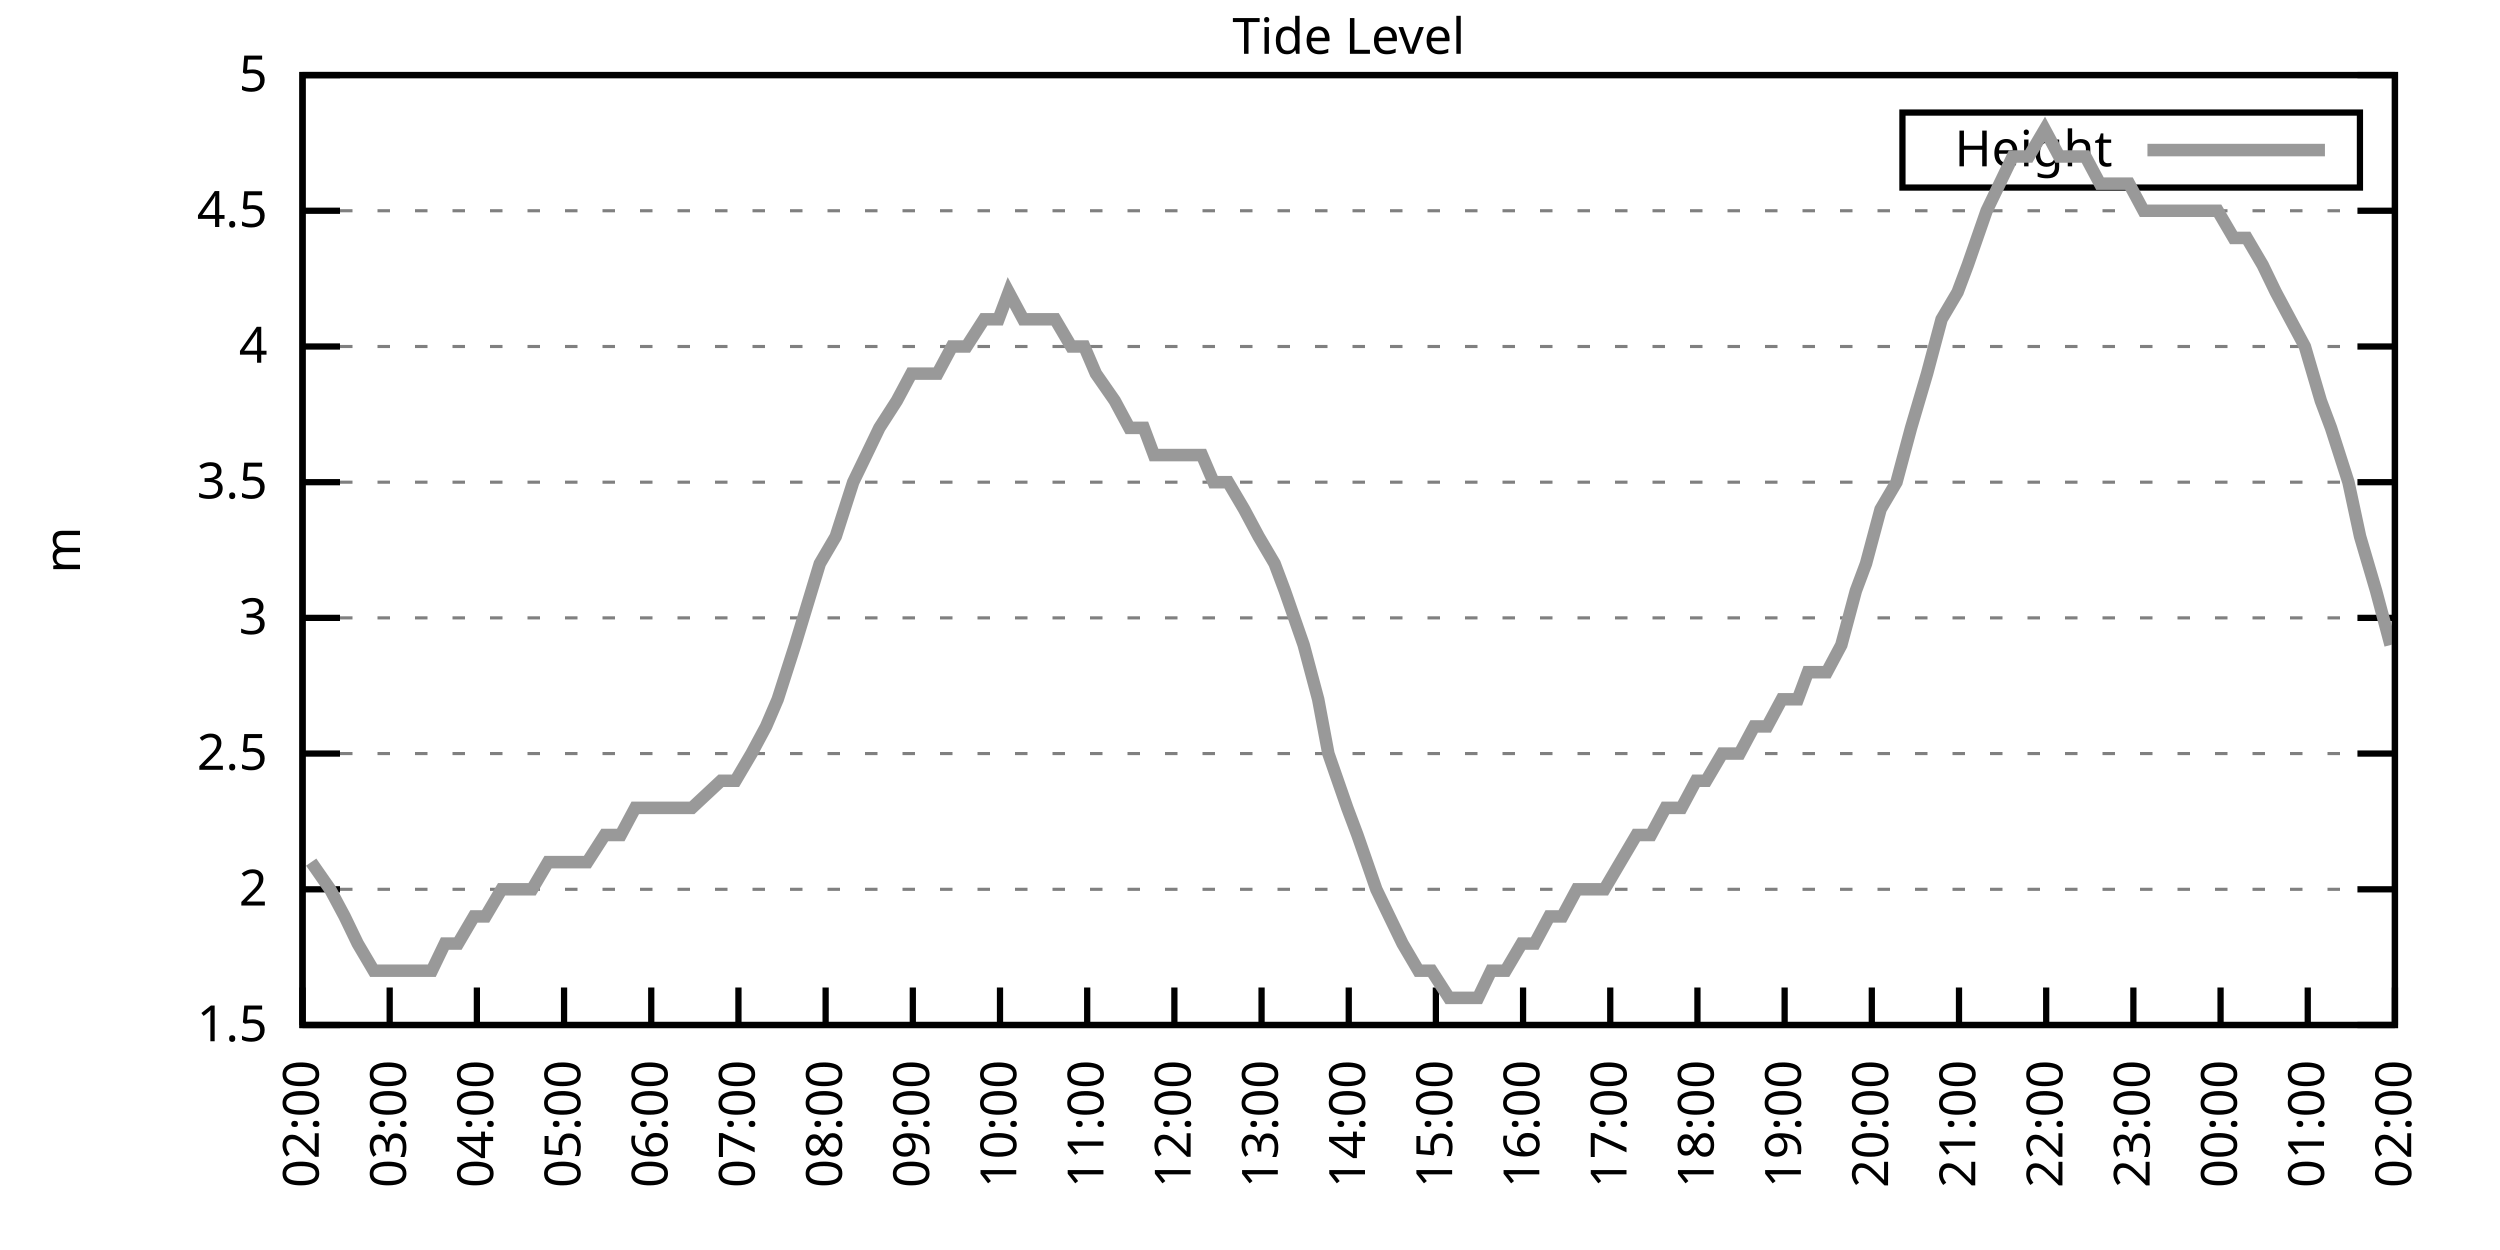
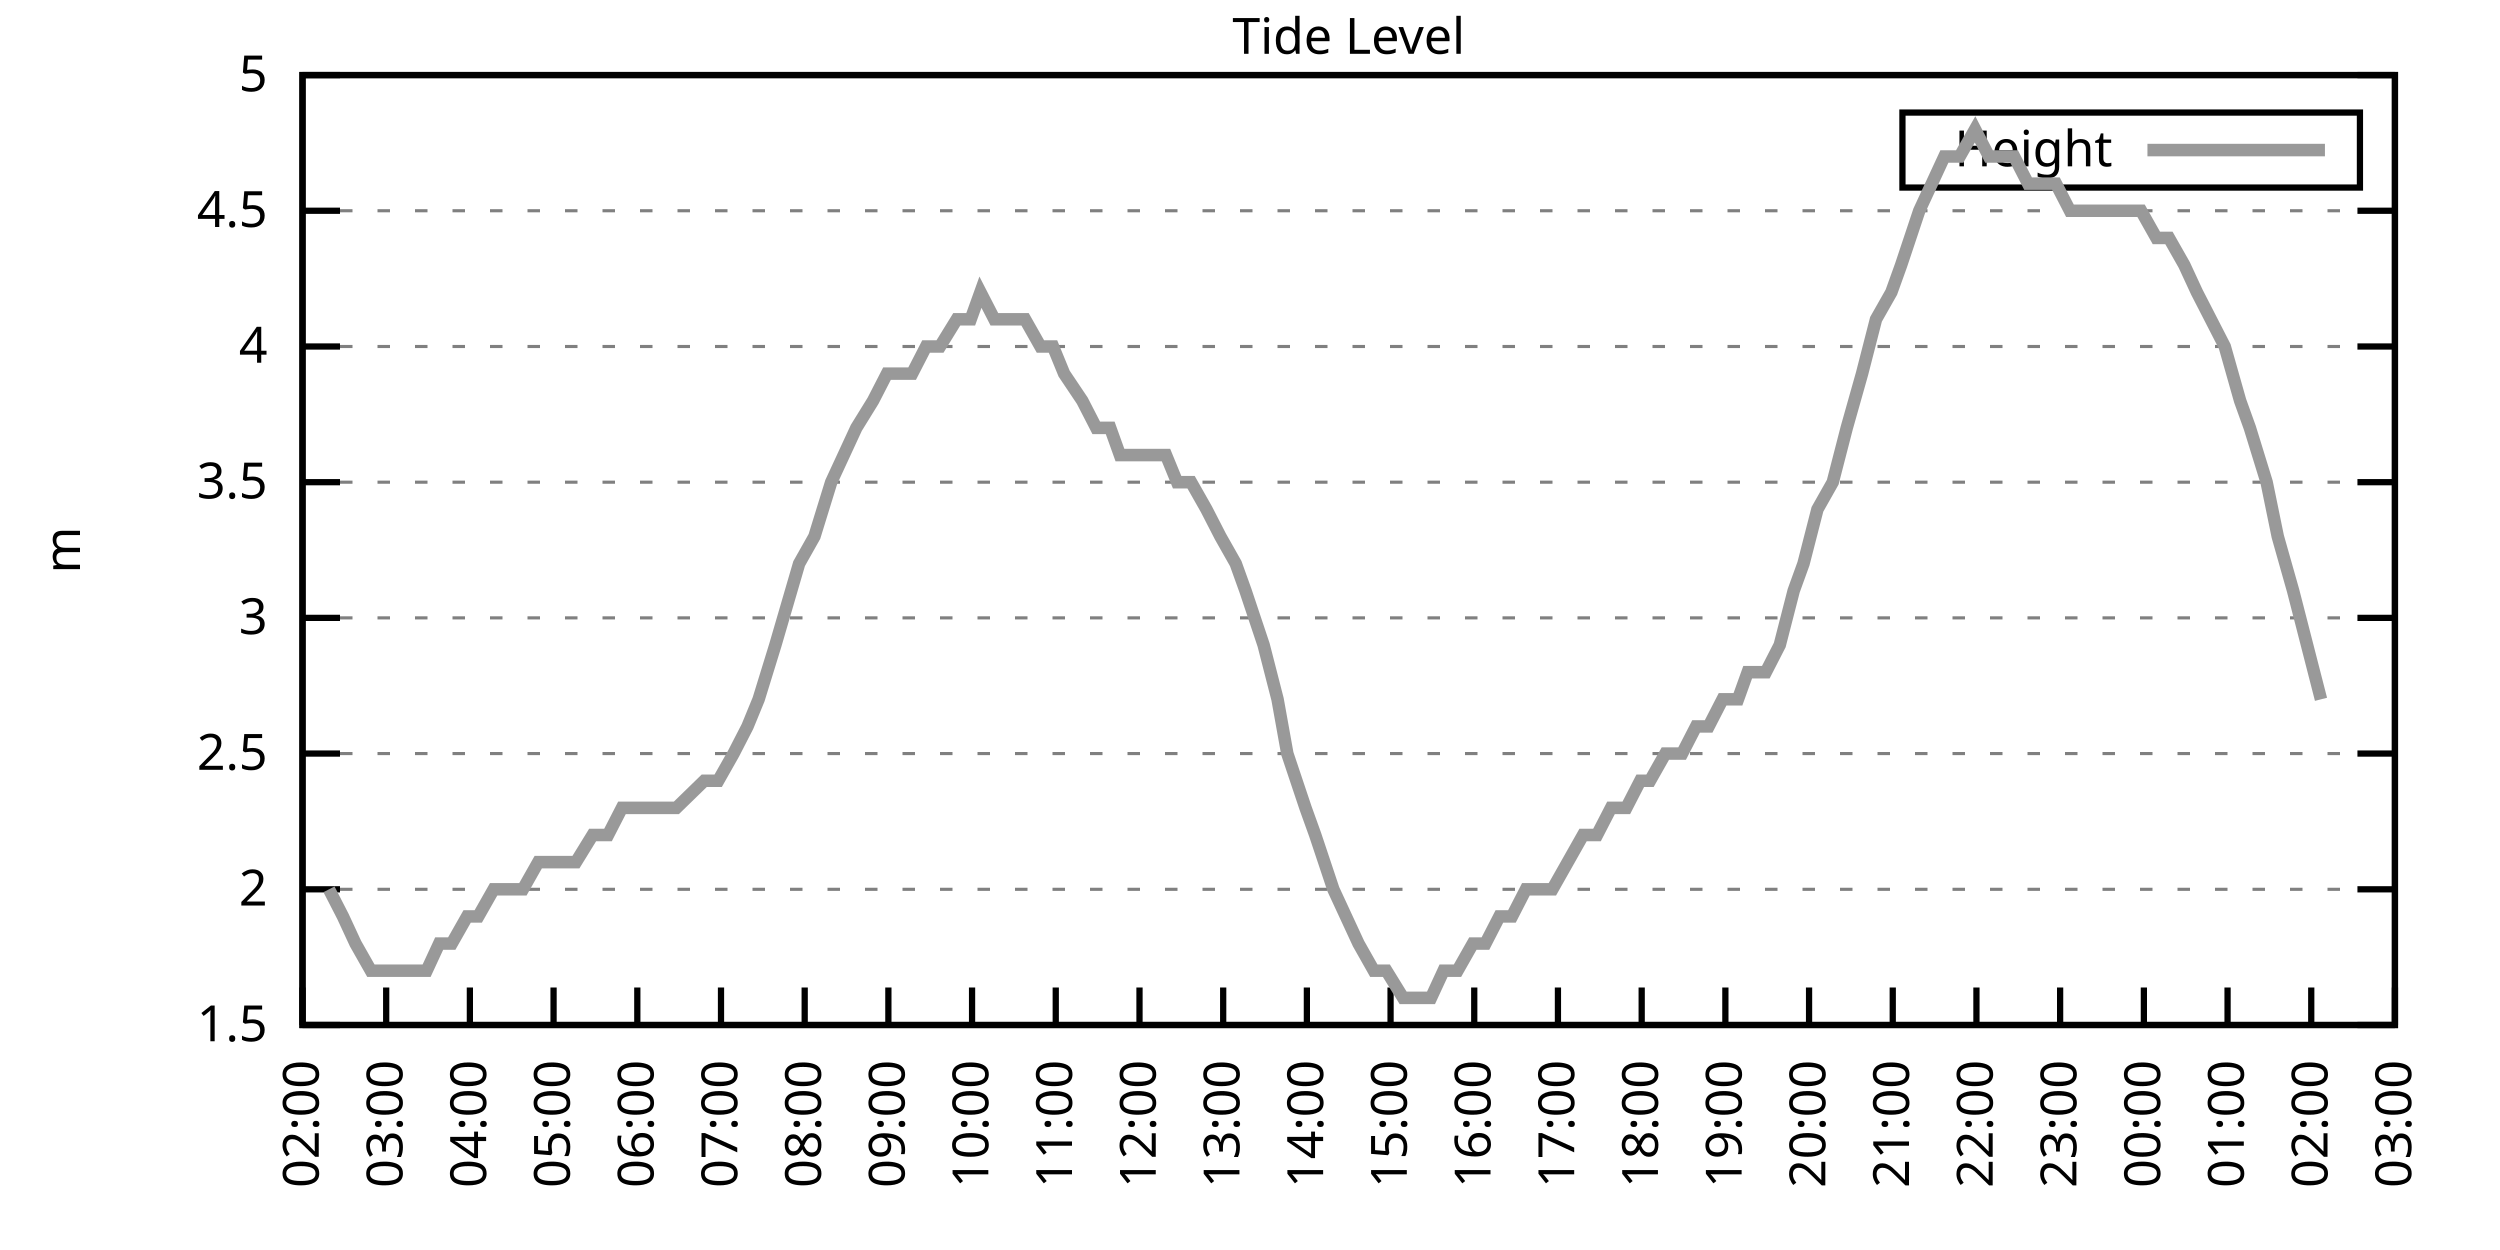
<svg xmlns="http://www.w3.org/2000/svg" xmlns:xlink="http://www.w3.org/1999/xlink" width="400" height="200" viewBox="0 0 400 200">
  <g id="gnuplot_canvas">
    <rect x="0" y="0" width="400" height="200" fill="none" />
    <defs>
      <circle id="gpDot" r="0.5" stroke-width="0.5" stroke="currentColor" />
      <path id="gpPt0" stroke-width="0.333" stroke="currentColor" d="M-1,0 h2 M0,-1 v2" />
      <path id="gpPt1" stroke-width="0.333" stroke="currentColor" d="M-1,-1 L1,1 M1,-1 L-1,1" />
      <path id="gpPt2" stroke-width="0.333" stroke="currentColor" d="M-1,0 L1,0 M0,-1 L0,1 M-1,-1 L1,1 M-1,1 L1,-1" />
      <rect id="gpPt3" stroke-width="0.333" stroke="currentColor" x="-1" y="-1" width="2" height="2" />
      <rect id="gpPt4" stroke-width="0.333" stroke="currentColor" fill="currentColor" x="-1" y="-1" width="2" height="2" />
      <circle id="gpPt5" stroke-width="0.333" stroke="currentColor" cx="0" cy="0" r="1" />
      <use xlink:href="#gpPt5" id="gpPt6" fill="currentColor" stroke="none" />
      <path id="gpPt7" stroke-width="0.333" stroke="currentColor" d="M0,-1.33 L-1.33,0.67 L1.33,0.67 z" />
      <use xlink:href="#gpPt7" id="gpPt8" fill="currentColor" stroke="none" />
      <use xlink:href="#gpPt7" id="gpPt9" stroke="currentColor" transform="rotate(180)" />
      <use xlink:href="#gpPt9" id="gpPt10" fill="currentColor" stroke="none" />
      <use xlink:href="#gpPt3" id="gpPt11" stroke="currentColor" transform="rotate(45)" />
      <use xlink:href="#gpPt11" id="gpPt12" fill="currentColor" stroke="none" />
      <path id="gpPt13" stroke-width="0.333" stroke="currentColor" d="M0,1.330 L1.265,0.411 L0.782,-1.067 L-0.782,-1.076 L-1.265,0.411 z" />
      <use xlink:href="#gpPt13" id="gpPt14" fill="currentColor" stroke="none" />
      <filter id="textbox" filterUnits="objectBoundingBox" x="0" y="0" height="1" width="1">
        <feFlood flood-color="white" flood-opacity="1" result="bgnd" />
        <feComposite in="SourceGraphic" in2="bgnd" operator="atop" />
      </filter>
      <filter id="greybox" filterUnits="objectBoundingBox" x="0" y="0" height="1" width="1">
        <feFlood flood-color="lightgrey" flood-opacity="1" result="grey" />
        <feComposite in="SourceGraphic" in2="grey" operator="atop" />
      </filter>
    </defs>
    <g fill="none" color="white" stroke="currentColor" stroke-width="1.00" stroke-linecap="butt" stroke-linejoin="miter">
</g>
    <g fill="none" color="black" stroke="currentColor" stroke-width="1.00" stroke-linecap="butt" stroke-linejoin="miter">
      <g stroke="none" shape-rendering="crispEdges">
        <polygon fill="rgb(255, 255, 255)" points="48.40,164.00 383.18,164.00 383.18,12.02 48.40,12.02 " />
      </g>
    </g>
    <g fill="none" color="black" stroke="currentColor" stroke-width="1.00" stroke-linecap="butt" stroke-linejoin="miter">
</g>
    <g fill="none" color="black" stroke="black" stroke-width="0.50" stroke-linecap="butt" stroke-linejoin="miter">
</g>
    <g fill="none" color="gray" stroke="currentColor" stroke-width="0.50" stroke-linecap="butt" stroke-linejoin="miter">
      <path stroke="gray" stroke-dasharray="2,4" class="gridline" d="M48.40,164.00 L383.19,164.00  " />
    </g>
    <g fill="none" color="gray" stroke="gray" stroke-width="1.00" stroke-linecap="butt" stroke-linejoin="miter">
</g>
    <g fill="none" color="black" stroke="currentColor" stroke-width="1.00" stroke-linecap="butt" stroke-linejoin="miter">
      <path stroke="black" d="M48.40,164.00 L54.40,164.00 M383.19,164.00 L377.19,164.00  " />
      <g transform="translate(42.80,166.60)" stroke="none" fill="black" font-family="Sans" font-size="8.00" text-anchor="end">
        <text>
          <tspan font-family="Sans"> 1.5</tspan>
        </text>
      </g>
    </g>
    <g fill="none" color="black" stroke="currentColor" stroke-width="1.00" stroke-linecap="butt" stroke-linejoin="miter">
</g>
    <g fill="none" color="black" stroke="black" stroke-width="0.50" stroke-linecap="butt" stroke-linejoin="miter">
</g>
    <g fill="none" color="gray" stroke="currentColor" stroke-width="0.50" stroke-linecap="butt" stroke-linejoin="miter">
      <path stroke="gray" stroke-dasharray="2,4" class="gridline" d="M48.40,142.29 L383.19,142.29  " />
    </g>
    <g fill="none" color="gray" stroke="gray" stroke-width="1.00" stroke-linecap="butt" stroke-linejoin="miter">
</g>
    <g fill="none" color="black" stroke="currentColor" stroke-width="1.00" stroke-linecap="butt" stroke-linejoin="miter">
      <path stroke="black" d="M48.40,142.29 L54.40,142.29 M383.19,142.29 L377.19,142.29  " />
      <g transform="translate(42.80,144.89)" stroke="none" fill="black" font-family="Sans" font-size="8.00" text-anchor="end">
        <text>
          <tspan font-family="Sans"> 2</tspan>
        </text>
      </g>
    </g>
    <g fill="none" color="black" stroke="currentColor" stroke-width="1.00" stroke-linecap="butt" stroke-linejoin="miter">
</g>
    <g fill="none" color="black" stroke="black" stroke-width="0.50" stroke-linecap="butt" stroke-linejoin="miter">
</g>
    <g fill="none" color="gray" stroke="currentColor" stroke-width="0.50" stroke-linecap="butt" stroke-linejoin="miter">
      <path stroke="gray" stroke-dasharray="2,4" class="gridline" d="M48.40,120.57 L383.19,120.57  " />
    </g>
    <g fill="none" color="gray" stroke="gray" stroke-width="1.00" stroke-linecap="butt" stroke-linejoin="miter">
</g>
    <g fill="none" color="black" stroke="currentColor" stroke-width="1.00" stroke-linecap="butt" stroke-linejoin="miter">
      <path stroke="black" d="M48.40,120.57 L54.40,120.57 M383.19,120.57 L377.19,120.57  " />
      <g transform="translate(42.80,123.17)" stroke="none" fill="black" font-family="Sans" font-size="8.00" text-anchor="end">
        <text>
          <tspan font-family="Sans"> 2.5</tspan>
        </text>
      </g>
    </g>
    <g fill="none" color="black" stroke="currentColor" stroke-width="1.00" stroke-linecap="butt" stroke-linejoin="miter">
</g>
    <g fill="none" color="black" stroke="black" stroke-width="0.50" stroke-linecap="butt" stroke-linejoin="miter">
</g>
    <g fill="none" color="gray" stroke="currentColor" stroke-width="0.50" stroke-linecap="butt" stroke-linejoin="miter">
      <path stroke="gray" stroke-dasharray="2,4" class="gridline" d="M48.40,98.86 L383.19,98.86  " />
    </g>
    <g fill="none" color="gray" stroke="gray" stroke-width="1.00" stroke-linecap="butt" stroke-linejoin="miter">
</g>
    <g fill="none" color="black" stroke="currentColor" stroke-width="1.00" stroke-linecap="butt" stroke-linejoin="miter">
      <path stroke="black" d="M48.40,98.86 L54.40,98.86 M383.19,98.86 L377.19,98.86  " />
      <g transform="translate(42.80,101.46)" stroke="none" fill="black" font-family="Sans" font-size="8.00" text-anchor="end">
        <text>
          <tspan font-family="Sans"> 3</tspan>
        </text>
      </g>
    </g>
    <g fill="none" color="black" stroke="currentColor" stroke-width="1.00" stroke-linecap="butt" stroke-linejoin="miter">
</g>
    <g fill="none" color="black" stroke="black" stroke-width="0.50" stroke-linecap="butt" stroke-linejoin="miter">
</g>
    <g fill="none" color="gray" stroke="currentColor" stroke-width="0.50" stroke-linecap="butt" stroke-linejoin="miter">
      <path stroke="gray" stroke-dasharray="2,4" class="gridline" d="M48.40,77.15 L383.19,77.15  " />
    </g>
    <g fill="none" color="gray" stroke="gray" stroke-width="1.00" stroke-linecap="butt" stroke-linejoin="miter">
</g>
    <g fill="none" color="black" stroke="currentColor" stroke-width="1.00" stroke-linecap="butt" stroke-linejoin="miter">
      <path stroke="black" d="M48.40,77.15 L54.40,77.15 M383.19,77.15 L377.19,77.15  " />
      <g transform="translate(42.80,79.75)" stroke="none" fill="black" font-family="Sans" font-size="8.00" text-anchor="end">
        <text>
          <tspan font-family="Sans"> 3.5</tspan>
        </text>
      </g>
    </g>
    <g fill="none" color="black" stroke="currentColor" stroke-width="1.00" stroke-linecap="butt" stroke-linejoin="miter">
</g>
    <g fill="none" color="black" stroke="black" stroke-width="0.50" stroke-linecap="butt" stroke-linejoin="miter">
</g>
    <g fill="none" color="gray" stroke="currentColor" stroke-width="0.50" stroke-linecap="butt" stroke-linejoin="miter">
      <path stroke="gray" stroke-dasharray="2,4" class="gridline" d="M48.40,55.44 L383.19,55.44  " />
    </g>
    <g fill="none" color="gray" stroke="gray" stroke-width="1.00" stroke-linecap="butt" stroke-linejoin="miter">
</g>
    <g fill="none" color="black" stroke="currentColor" stroke-width="1.00" stroke-linecap="butt" stroke-linejoin="miter">
      <path stroke="black" d="M48.40,55.44 L54.40,55.44 M383.19,55.44 L377.19,55.44  " />
      <g transform="translate(42.80,58.04)" stroke="none" fill="black" font-family="Sans" font-size="8.00" text-anchor="end">
        <text>
          <tspan font-family="Sans"> 4</tspan>
        </text>
      </g>
    </g>
    <g fill="none" color="black" stroke="currentColor" stroke-width="1.00" stroke-linecap="butt" stroke-linejoin="miter">
</g>
    <g fill="none" color="black" stroke="black" stroke-width="0.50" stroke-linecap="butt" stroke-linejoin="miter">
</g>
    <g fill="none" color="gray" stroke="currentColor" stroke-width="0.50" stroke-linecap="butt" stroke-linejoin="miter">
      <path stroke="gray" stroke-dasharray="2,4" class="gridline" d="M48.40,33.72 L383.19,33.72  " />
    </g>
    <g fill="none" color="gray" stroke="gray" stroke-width="1.00" stroke-linecap="butt" stroke-linejoin="miter">
</g>
    <g fill="none" color="black" stroke="currentColor" stroke-width="1.00" stroke-linecap="butt" stroke-linejoin="miter">
      <path stroke="black" d="M48.40,33.72 L54.40,33.72 M383.19,33.72 L377.19,33.72  " />
      <g transform="translate(42.80,36.32)" stroke="none" fill="black" font-family="Sans" font-size="8.00" text-anchor="end">
        <text>
          <tspan font-family="Sans"> 4.5</tspan>
        </text>
      </g>
    </g>
    <g fill="none" color="black" stroke="currentColor" stroke-width="1.00" stroke-linecap="butt" stroke-linejoin="miter">
</g>
    <g fill="none" color="black" stroke="black" stroke-width="0.50" stroke-linecap="butt" stroke-linejoin="miter">
</g>
    <g fill="none" color="gray" stroke="currentColor" stroke-width="0.50" stroke-linecap="butt" stroke-linejoin="miter">
      <path stroke="gray" stroke-dasharray="2,4" class="gridline" d="M48.40,12.01 L383.19,12.01  " />
    </g>
    <g fill="none" color="gray" stroke="gray" stroke-width="1.00" stroke-linecap="butt" stroke-linejoin="miter">
</g>
    <g fill="none" color="black" stroke="currentColor" stroke-width="1.00" stroke-linecap="butt" stroke-linejoin="miter">
      <path stroke="black" d="M48.40,12.01 L54.40,12.01 M383.19,12.01 L377.19,12.01  " />
      <g transform="translate(42.80,14.61)" stroke="none" fill="black" font-family="Sans" font-size="8.00" text-anchor="end">
        <text>
          <tspan font-family="Sans"> 5</tspan>
        </text>
      </g>
    </g>
    <g fill="none" color="black" stroke="currentColor" stroke-width="1.00" stroke-linecap="butt" stroke-linejoin="miter">
      <path stroke="black" d="M48.40,164.00 L48.40,158.00  " />
      <g transform="translate(51.00,169.60) rotate(270.00)" stroke="none" fill="black" font-family="Sans" font-size="8.00" text-anchor="end">
        <text>
          <tspan font-family="Sans">02:00</tspan>
        </text>
      </g>
    </g>
    <g fill="none" color="black" stroke="currentColor" stroke-width="1.00" stroke-linecap="butt" stroke-linejoin="miter">
-       <path stroke="black" d="M62.35,164.00 L62.35,158.00  " />
-       <g transform="translate(64.95,169.60) rotate(270.00)" stroke="none" fill="black" font-family="Sans" font-size="8.00" text-anchor="end">
+       <path stroke="black" d="M61.79,164.00 L61.79,158.00  " />
+       <g transform="translate(64.39,169.60) rotate(270.00)" stroke="none" fill="black" font-family="Sans" font-size="8.00" text-anchor="end">
        <text>
          <tspan font-family="Sans">03:00</tspan>
        </text>
      </g>
    </g>
    <g fill="none" color="black" stroke="currentColor" stroke-width="1.00" stroke-linecap="butt" stroke-linejoin="miter">
-       <path stroke="black" d="M76.30,164.00 L76.30,158.00  " />
-       <g transform="translate(78.90,169.60) rotate(270.00)" stroke="none" fill="black" font-family="Sans" font-size="8.00" text-anchor="end">
+       <path stroke="black" d="M75.18,164.00 L75.18,158.00  " />
+       <g transform="translate(77.78,169.60) rotate(270.00)" stroke="none" fill="black" font-family="Sans" font-size="8.00" text-anchor="end">
        <text>
          <tspan font-family="Sans">04:00</tspan>
        </text>
      </g>
    </g>
    <g fill="none" color="black" stroke="currentColor" stroke-width="1.00" stroke-linecap="butt" stroke-linejoin="miter">
-       <path stroke="black" d="M90.25,164.00 L90.25,158.00  " />
-       <g transform="translate(92.85,169.60) rotate(270.00)" stroke="none" fill="black" font-family="Sans" font-size="8.00" text-anchor="end">
+       <path stroke="black" d="M88.57,164.00 L88.57,158.00  " />
+       <g transform="translate(91.17,169.60) rotate(270.00)" stroke="none" fill="black" font-family="Sans" font-size="8.00" text-anchor="end">
        <text>
          <tspan font-family="Sans">05:00</tspan>
        </text>
      </g>
    </g>
    <g fill="none" color="black" stroke="currentColor" stroke-width="1.00" stroke-linecap="butt" stroke-linejoin="miter">
-       <path stroke="black" d="M104.20,164.00 L104.20,158.00  " />
-       <g transform="translate(106.80,169.60) rotate(270.00)" stroke="none" fill="black" font-family="Sans" font-size="8.00" text-anchor="end">
+       <path stroke="black" d="M101.97,164.00 L101.97,158.00  " />
+       <g transform="translate(104.57,169.60) rotate(270.00)" stroke="none" fill="black" font-family="Sans" font-size="8.00" text-anchor="end">
        <text>
          <tspan font-family="Sans">06:00</tspan>
        </text>
      </g>
    </g>
    <g fill="none" color="black" stroke="currentColor" stroke-width="1.00" stroke-linecap="butt" stroke-linejoin="miter">
-       <path stroke="black" d="M118.15,164.00 L118.15,158.00  " />
-       <g transform="translate(120.75,169.60) rotate(270.00)" stroke="none" fill="black" font-family="Sans" font-size="8.00" text-anchor="end">
+       <path stroke="black" d="M115.36,164.00 L115.36,158.00  " />
+       <g transform="translate(117.96,169.60) rotate(270.00)" stroke="none" fill="black" font-family="Sans" font-size="8.00" text-anchor="end">
        <text>
          <tspan font-family="Sans">07:00</tspan>
        </text>
      </g>
    </g>
    <g fill="none" color="black" stroke="currentColor" stroke-width="1.00" stroke-linecap="butt" stroke-linejoin="miter">
-       <path stroke="black" d="M132.10,164.00 L132.10,158.00  " />
-       <g transform="translate(134.70,169.60) rotate(270.00)" stroke="none" fill="black" font-family="Sans" font-size="8.00" text-anchor="end">
+       <path stroke="black" d="M128.75,164.00 L128.75,158.00  " />
+       <g transform="translate(131.35,169.60) rotate(270.00)" stroke="none" fill="black" font-family="Sans" font-size="8.00" text-anchor="end">
        <text>
          <tspan font-family="Sans">08:00</tspan>
        </text>
      </g>
    </g>
    <g fill="none" color="black" stroke="currentColor" stroke-width="1.00" stroke-linecap="butt" stroke-linejoin="miter">
-       <path stroke="black" d="M146.05,164.00 L146.05,158.00  " />
-       <g transform="translate(148.65,169.60) rotate(270.00)" stroke="none" fill="black" font-family="Sans" font-size="8.00" text-anchor="end">
+       <path stroke="black" d="M142.14,164.00 L142.14,158.00  " />
+       <g transform="translate(144.74,169.60) rotate(270.00)" stroke="none" fill="black" font-family="Sans" font-size="8.00" text-anchor="end">
        <text>
          <tspan font-family="Sans">09:00</tspan>
        </text>
      </g>
    </g>
    <g fill="none" color="black" stroke="currentColor" stroke-width="1.00" stroke-linecap="butt" stroke-linejoin="miter">
-       <path stroke="black" d="M160.00,164.00 L160.00,158.00  " />
-       <g transform="translate(162.60,169.60) rotate(270.00)" stroke="none" fill="black" font-family="Sans" font-size="8.00" text-anchor="end">
+       <path stroke="black" d="M155.53,164.00 L155.53,158.00  " />
+       <g transform="translate(158.13,169.60) rotate(270.00)" stroke="none" fill="black" font-family="Sans" font-size="8.00" text-anchor="end">
        <text>
          <tspan font-family="Sans">10:00</tspan>
        </text>
      </g>
    </g>
    <g fill="none" color="black" stroke="currentColor" stroke-width="1.00" stroke-linecap="butt" stroke-linejoin="miter">
-       <path stroke="black" d="M173.95,164.00 L173.95,158.00  " />
-       <g transform="translate(176.55,169.60) rotate(270.00)" stroke="none" fill="black" font-family="Sans" font-size="8.00" text-anchor="end">
+       <path stroke="black" d="M168.92,164.00 L168.92,158.00  " />
+       <g transform="translate(171.52,169.60) rotate(270.00)" stroke="none" fill="black" font-family="Sans" font-size="8.00" text-anchor="end">
        <text>
          <tspan font-family="Sans">11:00</tspan>
        </text>
      </g>
    </g>
    <g fill="none" color="black" stroke="currentColor" stroke-width="1.00" stroke-linecap="butt" stroke-linejoin="miter">
-       <path stroke="black" d="M187.90,164.00 L187.90,158.00  " />
-       <g transform="translate(190.50,169.60) rotate(270.00)" stroke="none" fill="black" font-family="Sans" font-size="8.00" text-anchor="end">
+       <path stroke="black" d="M182.32,164.00 L182.32,158.00  " />
+       <g transform="translate(184.92,169.60) rotate(270.00)" stroke="none" fill="black" font-family="Sans" font-size="8.00" text-anchor="end">
        <text>
          <tspan font-family="Sans">12:00</tspan>
        </text>
      </g>
    </g>
    <g fill="none" color="black" stroke="currentColor" stroke-width="1.00" stroke-linecap="butt" stroke-linejoin="miter">
-       <path stroke="black" d="M201.85,164.00 L201.85,158.00  " />
-       <g transform="translate(204.45,169.60) rotate(270.00)" stroke="none" fill="black" font-family="Sans" font-size="8.00" text-anchor="end">
+       <path stroke="black" d="M195.71,164.00 L195.71,158.00  " />
+       <g transform="translate(198.31,169.60) rotate(270.00)" stroke="none" fill="black" font-family="Sans" font-size="8.00" text-anchor="end">
        <text>
          <tspan font-family="Sans">13:00</tspan>
        </text>
      </g>
    </g>
    <g fill="none" color="black" stroke="currentColor" stroke-width="1.00" stroke-linecap="butt" stroke-linejoin="miter">
-       <path stroke="black" d="M215.80,164.00 L215.80,158.00  " />
-       <g transform="translate(218.40,169.60) rotate(270.00)" stroke="none" fill="black" font-family="Sans" font-size="8.00" text-anchor="end">
+       <path stroke="black" d="M209.10,164.00 L209.10,158.00  " />
+       <g transform="translate(211.70,169.60) rotate(270.00)" stroke="none" fill="black" font-family="Sans" font-size="8.00" text-anchor="end">
        <text>
          <tspan font-family="Sans">14:00</tspan>
        </text>
      </g>
    </g>
    <g fill="none" color="black" stroke="currentColor" stroke-width="1.00" stroke-linecap="butt" stroke-linejoin="miter">
-       <path stroke="black" d="M229.74,164.00 L229.74,158.00  " />
-       <g transform="translate(232.34,169.60) rotate(270.00)" stroke="none" fill="black" font-family="Sans" font-size="8.00" text-anchor="end">
+       <path stroke="black" d="M222.49,164.00 L222.49,158.00  " />
+       <g transform="translate(225.09,169.60) rotate(270.00)" stroke="none" fill="black" font-family="Sans" font-size="8.00" text-anchor="end">
        <text>
          <tspan font-family="Sans">15:00</tspan>
        </text>
      </g>
    </g>
    <g fill="none" color="black" stroke="currentColor" stroke-width="1.00" stroke-linecap="butt" stroke-linejoin="miter">
-       <path stroke="black" d="M243.69,164.00 L243.69,158.00  " />
-       <g transform="translate(246.29,169.60) rotate(270.00)" stroke="none" fill="black" font-family="Sans" font-size="8.00" text-anchor="end">
+       <path stroke="black" d="M235.88,164.00 L235.88,158.00  " />
+       <g transform="translate(238.48,169.60) rotate(270.00)" stroke="none" fill="black" font-family="Sans" font-size="8.00" text-anchor="end">
        <text>
          <tspan font-family="Sans">16:00</tspan>
        </text>
      </g>
    </g>
    <g fill="none" color="black" stroke="currentColor" stroke-width="1.00" stroke-linecap="butt" stroke-linejoin="miter">
-       <path stroke="black" d="M257.64,164.00 L257.64,158.00  " />
-       <g transform="translate(260.24,169.60) rotate(270.00)" stroke="none" fill="black" font-family="Sans" font-size="8.00" text-anchor="end">
+       <path stroke="black" d="M249.27,164.00 L249.27,158.00  " />
+       <g transform="translate(251.87,169.60) rotate(270.00)" stroke="none" fill="black" font-family="Sans" font-size="8.00" text-anchor="end">
        <text>
          <tspan font-family="Sans">17:00</tspan>
        </text>
      </g>
    </g>
    <g fill="none" color="black" stroke="currentColor" stroke-width="1.00" stroke-linecap="butt" stroke-linejoin="miter">
-       <path stroke="black" d="M271.59,164.00 L271.59,158.00  " />
-       <g transform="translate(274.19,169.60) rotate(270.00)" stroke="none" fill="black" font-family="Sans" font-size="8.00" text-anchor="end">
+       <path stroke="black" d="M262.67,164.00 L262.67,158.00  " />
+       <g transform="translate(265.27,169.60) rotate(270.00)" stroke="none" fill="black" font-family="Sans" font-size="8.00" text-anchor="end">
        <text>
          <tspan font-family="Sans">18:00</tspan>
        </text>
      </g>
    </g>
    <g fill="none" color="black" stroke="currentColor" stroke-width="1.00" stroke-linecap="butt" stroke-linejoin="miter">
-       <path stroke="black" d="M285.54,164.00 L285.54,158.00  " />
-       <g transform="translate(288.14,169.60) rotate(270.00)" stroke="none" fill="black" font-family="Sans" font-size="8.00" text-anchor="end">
+       <path stroke="black" d="M276.06,164.00 L276.06,158.00  " />
+       <g transform="translate(278.66,169.60) rotate(270.00)" stroke="none" fill="black" font-family="Sans" font-size="8.00" text-anchor="end">
        <text>
          <tspan font-family="Sans">19:00</tspan>
        </text>
      </g>
    </g>
    <g fill="none" color="black" stroke="currentColor" stroke-width="1.00" stroke-linecap="butt" stroke-linejoin="miter">
-       <path stroke="black" d="M299.49,164.00 L299.49,158.00  " />
-       <g transform="translate(302.09,169.60) rotate(270.00)" stroke="none" fill="black" font-family="Sans" font-size="8.00" text-anchor="end">
+       <path stroke="black" d="M289.45,164.00 L289.45,158.00  " />
+       <g transform="translate(292.05,169.60) rotate(270.00)" stroke="none" fill="black" font-family="Sans" font-size="8.00" text-anchor="end">
        <text>
          <tspan font-family="Sans">20:00</tspan>
        </text>
      </g>
    </g>
    <g fill="none" color="black" stroke="currentColor" stroke-width="1.00" stroke-linecap="butt" stroke-linejoin="miter">
-       <path stroke="black" d="M313.44,164.00 L313.44,158.00  " />
-       <g transform="translate(316.04,169.60) rotate(270.00)" stroke="none" fill="black" font-family="Sans" font-size="8.00" text-anchor="end">
+       <path stroke="black" d="M302.84,164.00 L302.84,158.00  " />
+       <g transform="translate(305.44,169.60) rotate(270.00)" stroke="none" fill="black" font-family="Sans" font-size="8.00" text-anchor="end">
        <text>
          <tspan font-family="Sans">21:00</tspan>
        </text>
      </g>
    </g>
    <g fill="none" color="black" stroke="currentColor" stroke-width="1.00" stroke-linecap="butt" stroke-linejoin="miter">
-       <path stroke="black" d="M327.39,164.00 L327.39,158.00  " />
-       <g transform="translate(329.99,169.60) rotate(270.00)" stroke="none" fill="black" font-family="Sans" font-size="8.00" text-anchor="end">
+       <path stroke="black" d="M316.23,164.00 L316.23,158.00  " />
+       <g transform="translate(318.83,169.60) rotate(270.00)" stroke="none" fill="black" font-family="Sans" font-size="8.00" text-anchor="end">
        <text>
          <tspan font-family="Sans">22:00</tspan>
        </text>
      </g>
    </g>
    <g fill="none" color="black" stroke="currentColor" stroke-width="1.00" stroke-linecap="butt" stroke-linejoin="miter">
-       <path stroke="black" d="M341.34,164.00 L341.34,158.00  " />
-       <g transform="translate(343.94,169.60) rotate(270.00)" stroke="none" fill="black" font-family="Sans" font-size="8.00" text-anchor="end">
+       <path stroke="black" d="M329.62,164.00 L329.62,158.00  " />
+       <g transform="translate(332.22,169.60) rotate(270.00)" stroke="none" fill="black" font-family="Sans" font-size="8.00" text-anchor="end">
        <text>
          <tspan font-family="Sans">23:00</tspan>
        </text>
      </g>
    </g>
    <g fill="none" color="black" stroke="currentColor" stroke-width="1.00" stroke-linecap="butt" stroke-linejoin="miter">
-       <path stroke="black" d="M355.29,164.00 L355.29,158.00  " />
-       <g transform="translate(357.89,169.60) rotate(270.00)" stroke="none" fill="black" font-family="Sans" font-size="8.00" text-anchor="end">
+       <path stroke="black" d="M343.02,164.00 L343.02,158.00  " />
+       <g transform="translate(345.62,169.60) rotate(270.00)" stroke="none" fill="black" font-family="Sans" font-size="8.00" text-anchor="end">
        <text>
          <tspan font-family="Sans">00:00</tspan>
        </text>
      </g>
    </g>
    <g fill="none" color="black" stroke="currentColor" stroke-width="1.00" stroke-linecap="butt" stroke-linejoin="miter">
-       <path stroke="black" d="M369.24,164.00 L369.24,158.00  " />
-       <g transform="translate(371.84,169.60) rotate(270.00)" stroke="none" fill="black" font-family="Sans" font-size="8.00" text-anchor="end">
+       <path stroke="black" d="M356.41,164.00 L356.41,158.00  " />
+       <g transform="translate(359.01,169.60) rotate(270.00)" stroke="none" fill="black" font-family="Sans" font-size="8.00" text-anchor="end">
        <text>
          <tspan font-family="Sans">01:00</tspan>
+         </text>
+       </g>
+     </g>
+     <g fill="none" color="black" stroke="currentColor" stroke-width="1.00" stroke-linecap="butt" stroke-linejoin="miter">
+       <path stroke="black" d="M369.80,164.00 L369.80,158.00  " />
+       <g transform="translate(372.40,169.60) rotate(270.00)" stroke="none" fill="black" font-family="Sans" font-size="8.00" text-anchor="end">
+         <text>
+           <tspan font-family="Sans">02:00</tspan>
        </text>
      </g>
    </g>
    <g fill="none" color="black" stroke="currentColor" stroke-width="1.00" stroke-linecap="butt" stroke-linejoin="miter">
      <path stroke="black" d="M383.19,164.00 L383.19,158.00  " />
      <g transform="translate(385.79,169.60) rotate(270.00)" stroke="none" fill="black" font-family="Sans" font-size="8.00" text-anchor="end">
        <text>
-           <tspan font-family="Sans">02:00</tspan>
+           <tspan font-family="Sans">03:00</tspan>
        </text>
      </g>
    </g>
    <g fill="none" color="black" stroke="currentColor" stroke-width="1.00" stroke-linecap="butt" stroke-linejoin="miter">
</g>
    <g fill="none" color="black" stroke="currentColor" stroke-width="1.00" stroke-linecap="butt" stroke-linejoin="miter">
      <path stroke="black" d="M48.40,12.01 L48.40,164.00 L383.19,164.00 L383.19,12.01 L48.40,12.01 Z  " />
    </g>
    <g fill="none" color="black" stroke="currentColor" stroke-width="1.00" stroke-linecap="butt" stroke-linejoin="miter">
</g>
    <g fill="none" color="black" stroke="currentColor" stroke-width="1.00" stroke-linecap="butt" stroke-linejoin="miter">
      <path stroke="black" d="M304.39,30.01 L304.39,18.01 L377.59,18.01 L377.59,30.01 L304.39,30.01 Z  " />
    </g>
    <g id="Tide_level_plot_1">
      <g fill="none" color="white" stroke="black" stroke-width="2.00" stroke-linecap="butt" stroke-linejoin="miter">
</g>
      <g fill="none" color="black" stroke="currentColor" stroke-width="2.00" stroke-linecap="butt" stroke-linejoin="miter">
        <g transform="translate(337.99,26.61)" stroke="none" fill="black" font-family="Sans" font-size="8.00" text-anchor="end">
          <text>
            <tspan font-family="Sans">Height</tspan>
          </text>
        </g>
      </g>
      <g fill="none" color="black" stroke="currentColor" stroke-width="2.00" stroke-linecap="butt" stroke-linejoin="miter">
-         <path stroke="rgb(153, 153, 153)" d="M343.59,24.01 L371.99,24.01 M49.79,137.94 L52.82,142.29 L55.14,146.63 L57.23,150.97 L59.79,155.31 L61.88,155.31   L64.44,155.31 L66.07,155.31 L69.09,155.31 L71.18,150.97 L73.28,150.97 L75.83,146.63 L77.69,146.63 L80.25,142.29   L82.81,142.29 L85.13,142.29 L87.69,137.94 L90.02,137.94 L92.34,137.94 L93.97,137.94 L96.76,133.60 L99.32,133.60   L101.64,129.26 L103.97,129.26 L106.29,129.26 L108.62,129.26 L110.71,129.26 L115.36,124.92 L117.68,124.92 L120.24,120.57   L122.57,116.23 L124.43,111.89 L127.22,103.20 L131.17,90.18 L133.72,85.83 L136.51,77.15 L138.61,72.81 L140.70,68.46   L143.49,64.12 L145.81,59.78 L147.44,59.78 L150.00,59.78 L152.32,55.44 L154.65,55.44 L157.44,51.09 L159.76,51.09   L161.39,46.75 L163.72,51.09 L166.74,51.09 L168.83,51.09 L171.39,55.44 L173.48,55.44 L175.34,59.78 L178.36,64.12   L180.69,68.46 L183.01,68.46 L184.64,72.81 L187.20,72.81 L189.99,72.81 L192.31,72.81 L194.17,77.15 L196.50,77.15   L199.06,81.49 L201.38,85.83 L203.94,90.18 L205.57,94.52 L208.59,103.20 L210.91,111.89 L212.54,120.57 L215.56,129.26   L217.19,133.60 L220.21,142.29 L222.30,146.63 L224.40,150.97 L226.95,155.31 L229.05,155.31 L231.84,159.66 L234.16,159.66   L236.49,159.66 L238.58,155.31 L240.90,155.31 L243.46,150.97 L245.55,150.97 L247.88,146.63 L249.97,146.63 L252.30,142.29   L254.85,142.29 L256.71,142.29 L259.27,137.94 L261.83,133.60 L264.15,133.60 L266.48,129.26 L269.04,129.26 L271.36,124.92   L272.99,124.92 L275.55,120.57 L278.34,120.57 L280.66,116.23 L282.75,116.23 L285.08,111.89 L287.64,111.89 L289.26,107.55   L292.29,107.55 L294.61,103.20 L296.94,94.52 L298.56,90.18 L300.89,81.49 L303.44,77.15 L305.77,68.46 L308.33,59.78   L310.65,51.09 L313.21,46.75 L314.84,42.41 L317.86,33.72 L319.95,29.38 L322.04,25.04 L324.60,25.04 L327.16,20.70   L329.48,25.04 L331.11,25.04 L333.67,25.04 L335.99,29.38 L338.78,29.38 L340.64,29.38 L342.97,33.72 L345.53,33.72   L347.62,33.72 L349.71,33.72 L352.27,33.72 L354.83,33.72 L357.38,38.07 L359.48,38.07 L362.03,42.41 L364.13,46.75   L366.45,51.09 L368.78,55.44 L371.33,64.12 L372.96,68.46 L375.75,77.15 L377.61,85.83 L380.17,94.52 L382.49,103.20    " />
+         <path stroke="rgb(153, 153, 153)" d="M343.59,24.01 L371.99,24.01 M52.64,142.29 L54.87,146.63 L56.88,150.97 L59.34,155.31 L61.35,155.31 L63.80,155.31   L65.36,155.31 L68.26,155.31 L70.27,150.97 L72.28,150.97 L74.74,146.63 L76.52,146.63 L78.98,142.29 L81.43,142.29   L83.66,142.29 L86.12,137.94 L88.35,137.94 L90.58,137.94 L92.15,137.94 L94.82,133.60 L97.28,133.60 L99.51,129.26   L101.74,129.26 L103.98,129.26 L106.21,129.26 L108.22,129.26 L112.68,124.92 L114.91,124.92 L117.37,120.57 L119.60,116.23   L121.38,111.89 L124.06,103.20 L127.86,90.18 L130.31,85.83 L132.99,77.15 L135.00,72.81 L137.01,68.46 L139.69,64.12   L141.92,59.78 L143.48,59.78 L145.94,59.78 L148.17,55.44 L150.40,55.44 L153.08,51.09 L155.31,51.09 L156.87,46.75   L159.10,51.09 L162.01,51.09 L164.01,51.09 L166.47,55.44 L168.48,55.44 L170.26,59.78 L173.17,64.12 L175.40,68.46   L177.63,68.46 L179.19,72.81 L181.65,72.81 L184.32,72.81 L186.56,72.81 L188.34,77.15 L190.57,77.15 L193.03,81.49   L195.26,85.83 L197.72,90.18 L199.28,94.52 L202.18,103.20 L204.41,111.89 L205.97,120.57 L208.88,129.26 L210.44,133.60   L213.34,142.29 L215.35,146.63 L217.36,150.97 L219.81,155.31 L221.82,155.31 L224.50,159.66 L226.73,159.66 L228.96,159.66   L230.97,155.31 L233.20,155.31 L235.66,150.97 L237.67,150.97 L239.90,146.63 L241.91,146.63 L244.14,142.29 L246.60,142.29   L248.38,142.29 L250.84,137.94 L253.29,133.60 L255.52,133.60 L257.76,129.26 L260.21,129.26 L262.44,124.92 L264.00,124.92   L266.46,120.57 L269.14,120.57 L271.37,116.23 L273.38,116.23 L275.61,111.89 L278.07,111.89 L279.63,107.55 L282.53,107.55   L284.76,103.20 L286.99,94.52 L288.56,90.18 L290.79,81.49 L293.24,77.15 L295.48,68.46 L297.93,59.78 L300.16,51.09   L302.62,46.75 L304.18,42.41 L307.08,33.72 L309.09,29.38 L311.10,25.04 L313.55,25.04 L316.01,20.70 L318.24,25.04   L319.80,25.04 L322.26,25.04 L324.49,29.38 L327.17,29.38 L328.95,29.38 L331.19,33.72 L333.64,33.72 L335.65,33.72   L337.66,33.72 L340.11,33.72 L342.57,33.72 L345.02,38.07 L347.03,38.07 L349.49,42.41 L351.50,46.75 L353.73,51.09   L355.96,55.44 L358.42,64.12 L359.98,68.46 L362.66,77.15 L364.44,85.83 L366.90,94.52 L369.13,103.20 L371.36,111.89    " />
      </g>
    </g>
    <g fill="none" color="black" stroke="currentColor" stroke-width="2.00" stroke-linecap="butt" stroke-linejoin="miter">
</g>
    <g fill="none" color="black" stroke="black" stroke-width="1.00" stroke-linecap="butt" stroke-linejoin="miter">
</g>
    <g fill="none" color="black" stroke="currentColor" stroke-width="1.00" stroke-linecap="butt" stroke-linejoin="miter">
      <path stroke="black" d="M48.40,12.01 L48.40,164.00 L383.19,164.00 L383.19,12.01 L48.40,12.01 Z  " />
      <g transform="translate(12.80,88.01) rotate(270.00)" stroke="none" fill="black" font-family="Sans" font-size="8.00" text-anchor="middle">
        <text>
          <tspan font-family="Sans">m</tspan>
        </text>
      </g>
    </g>
    <g fill="none" color="black" stroke="currentColor" stroke-width="1.00" stroke-linecap="butt" stroke-linejoin="miter">
</g>
    <g fill="none" color="black" stroke="currentColor" stroke-width="1.00" stroke-linecap="butt" stroke-linejoin="miter">
      <g transform="translate(215.79,8.61)" stroke="none" fill="black" font-family="Sans" font-size="8.00" text-anchor="middle">
        <text>
          <tspan font-family="Sans">Tide Level</tspan>
        </text>
      </g>
    </g>
    <g fill="none" color="black" stroke="currentColor" stroke-width="1.00" stroke-linecap="butt" stroke-linejoin="miter">
</g>
  </g>
</svg>
